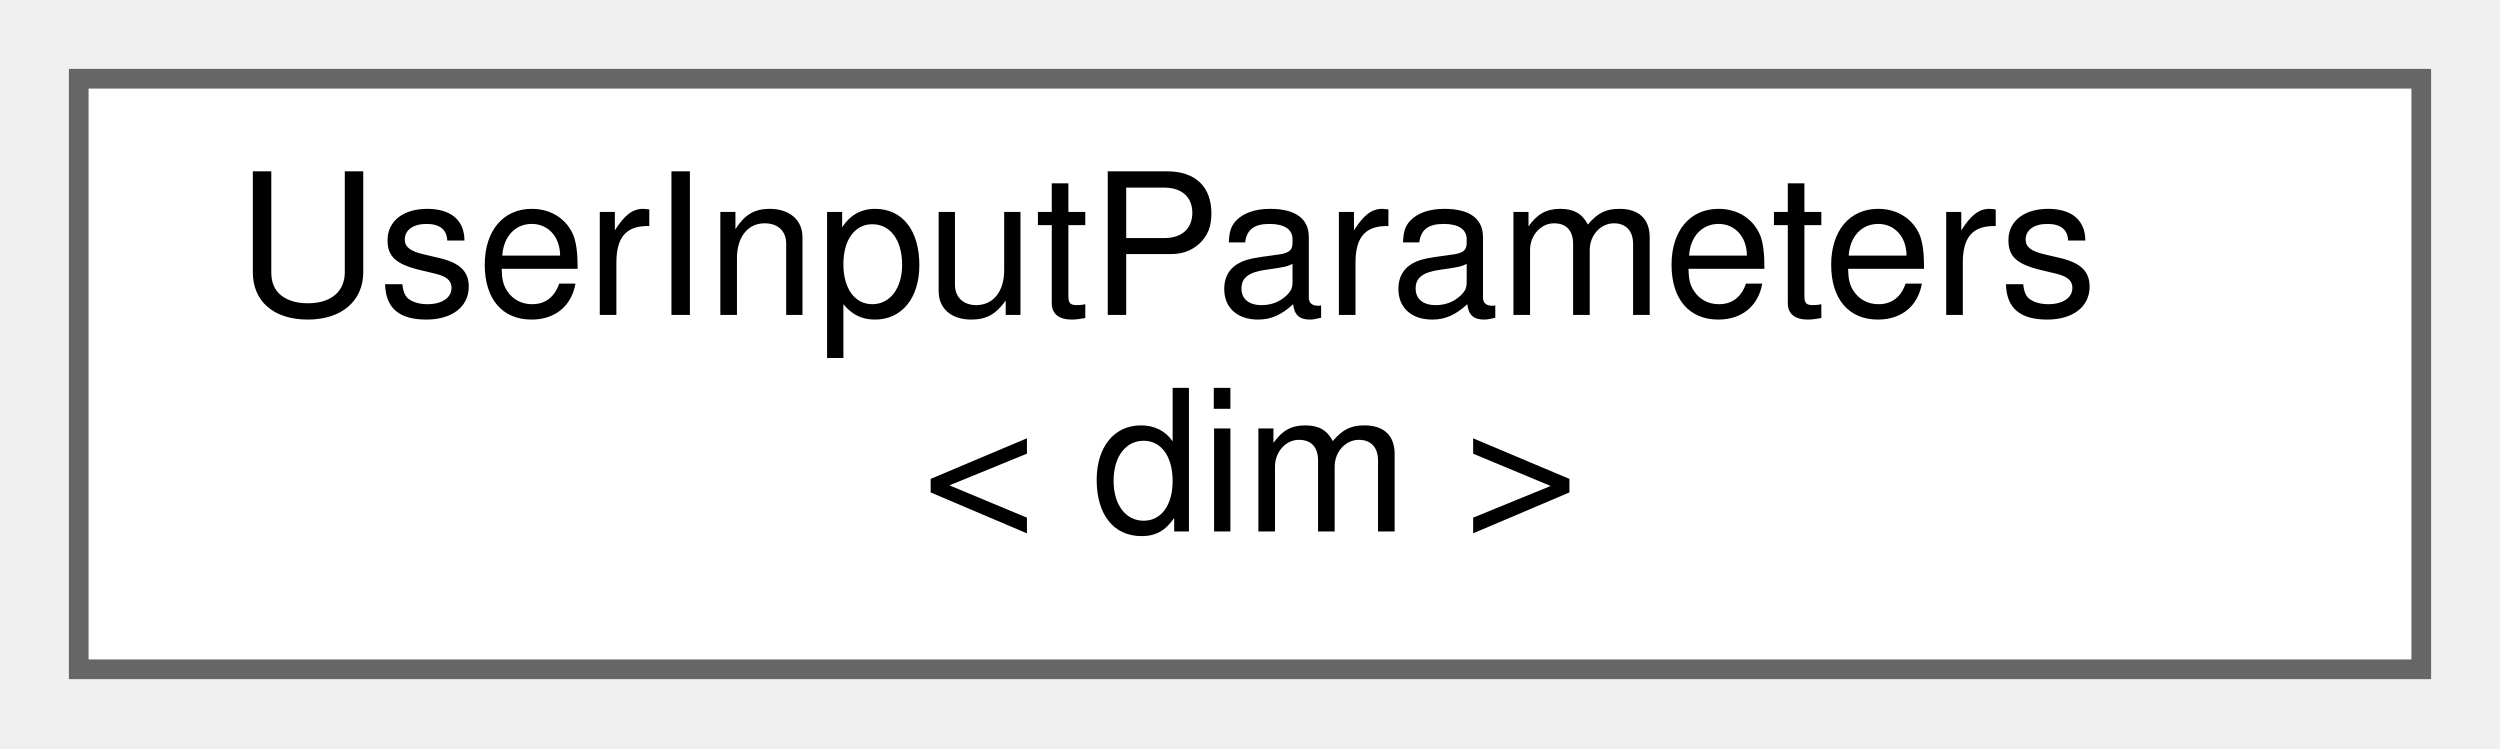
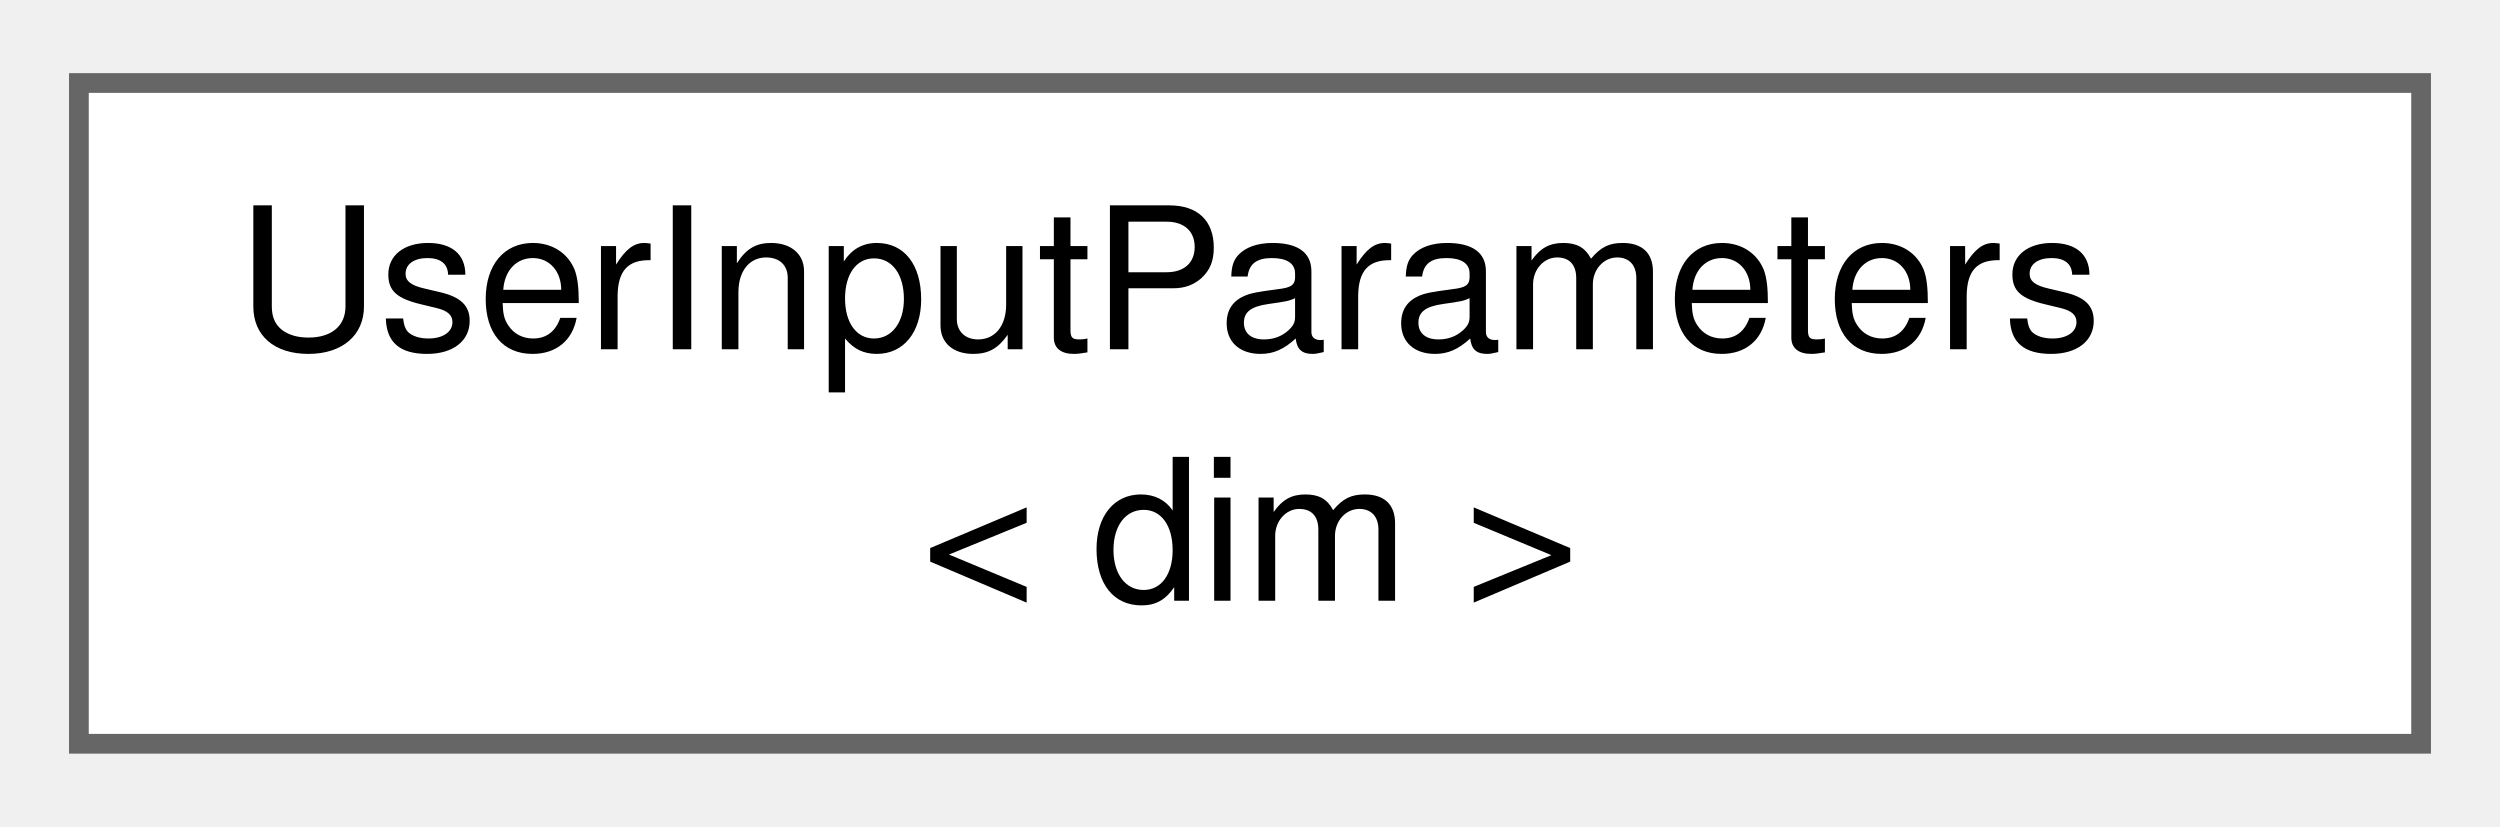
- <svg xmlns="http://www.w3.org/2000/svg" xmlns:xlink="http://www.w3.org/1999/xlink" width="127pt" height="38pt" viewBox="0.00 0.00 127.00 38.00">
-   <g id="graph0" class="graph" transform="scale(1 1) rotate(0) translate(4 34)">
+ <svg xmlns="http://www.w3.org/2000/svg" xmlns:xlink="http://www.w3.org/1999/xlink" width="127pt" height="42pt" viewBox="0.00 0.00 126.75 41.50">
+   <g id="graph0" class="graph" transform="scale(1 1) rotate(0) translate(4 37.5)">
    <g id="Node000000" class="node">
      <g id="a_Node000000">
        <a xlink:href="classUserInputParameters.html" target="_top" xlink:title=" ">
-           <polygon fill="white" stroke="#666666" points="119,-30 0,-30 0,0 119,0 119,-30" />
-           <text text-anchor="start" x="8" y="-18" font-family="Helvetica,sans-Serif" font-size="10.00">UserInputParameters</text>
-           <text text-anchor="middle" x="59.5" y="-7" font-family="Helvetica,sans-Serif" font-size="10.00">&lt; dim &gt;</text>
+           <polygon fill="white" stroke="#666666" points="118.75,-33.5 0,-33.5 0,0 118.75,0 118.75,-33.5" />
+           <text text-anchor="start" x="8" y="-20" font-family="Helvetica,sans-Serif" font-size="10.00">UserInputParameters</text>
+           <text text-anchor="middle" x="59.38" y="-7.25" font-family="Helvetica,sans-Serif" font-size="10.00">&lt; dim &gt;</text>
        </a>
      </g>
    </g>
  </g>
</svg>
